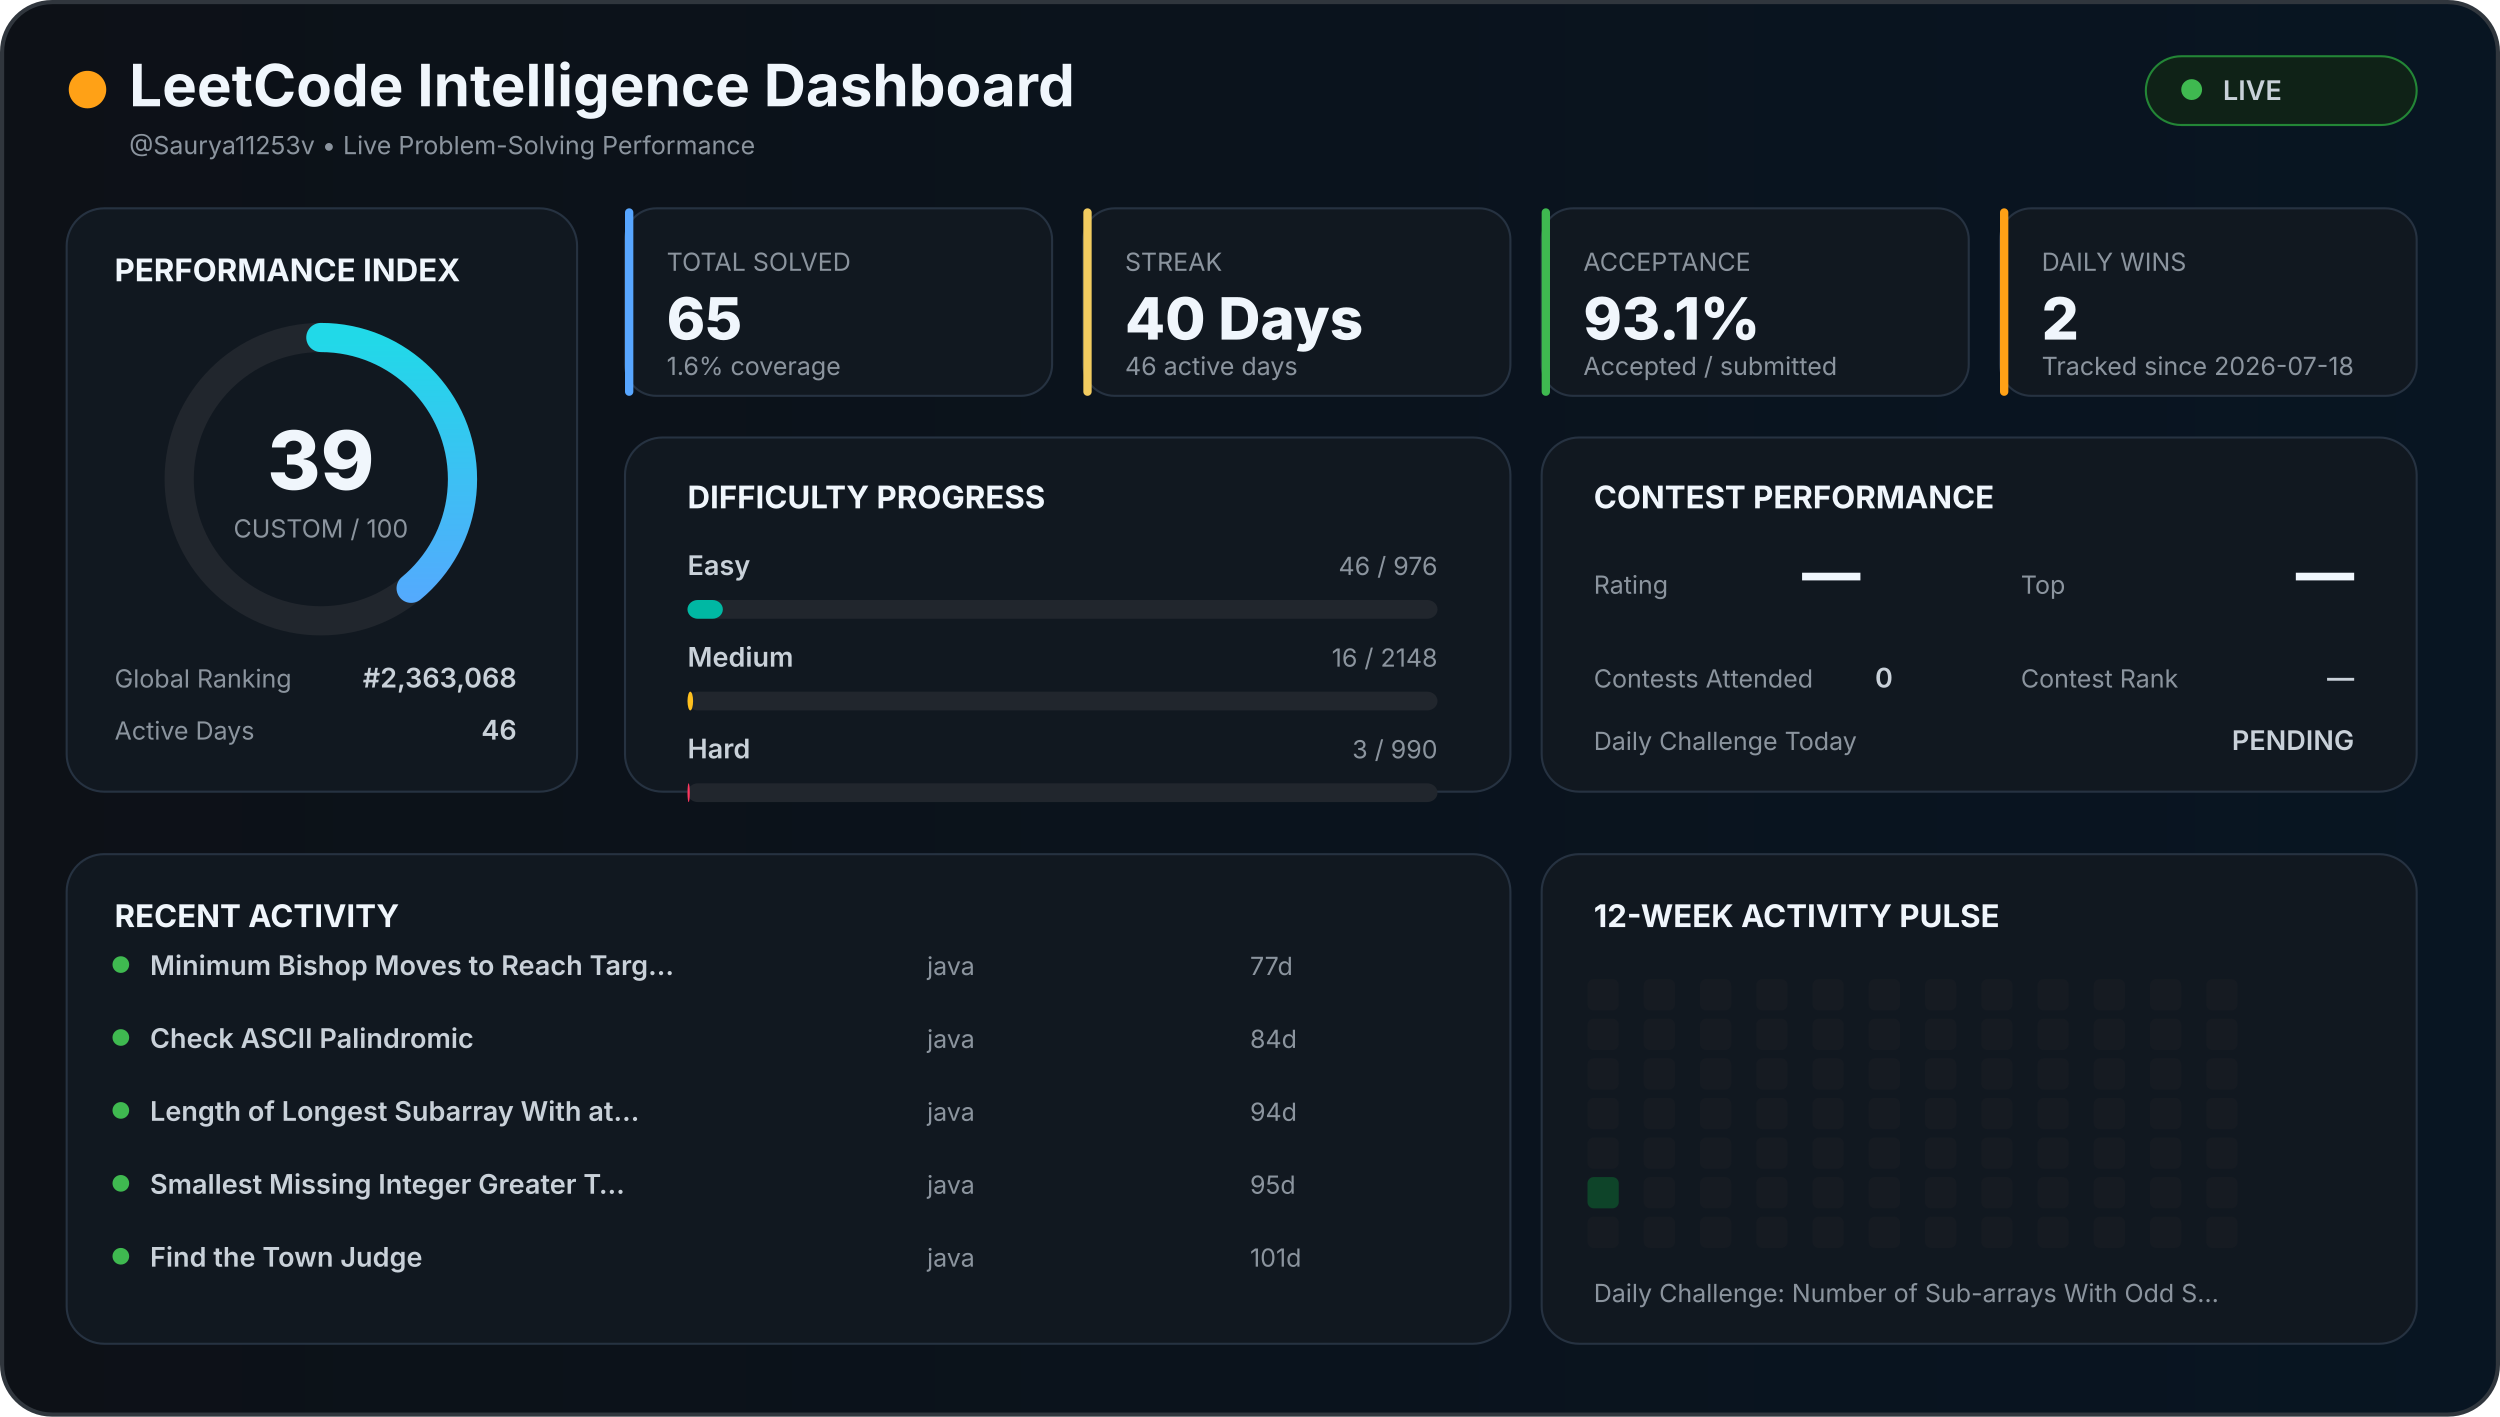
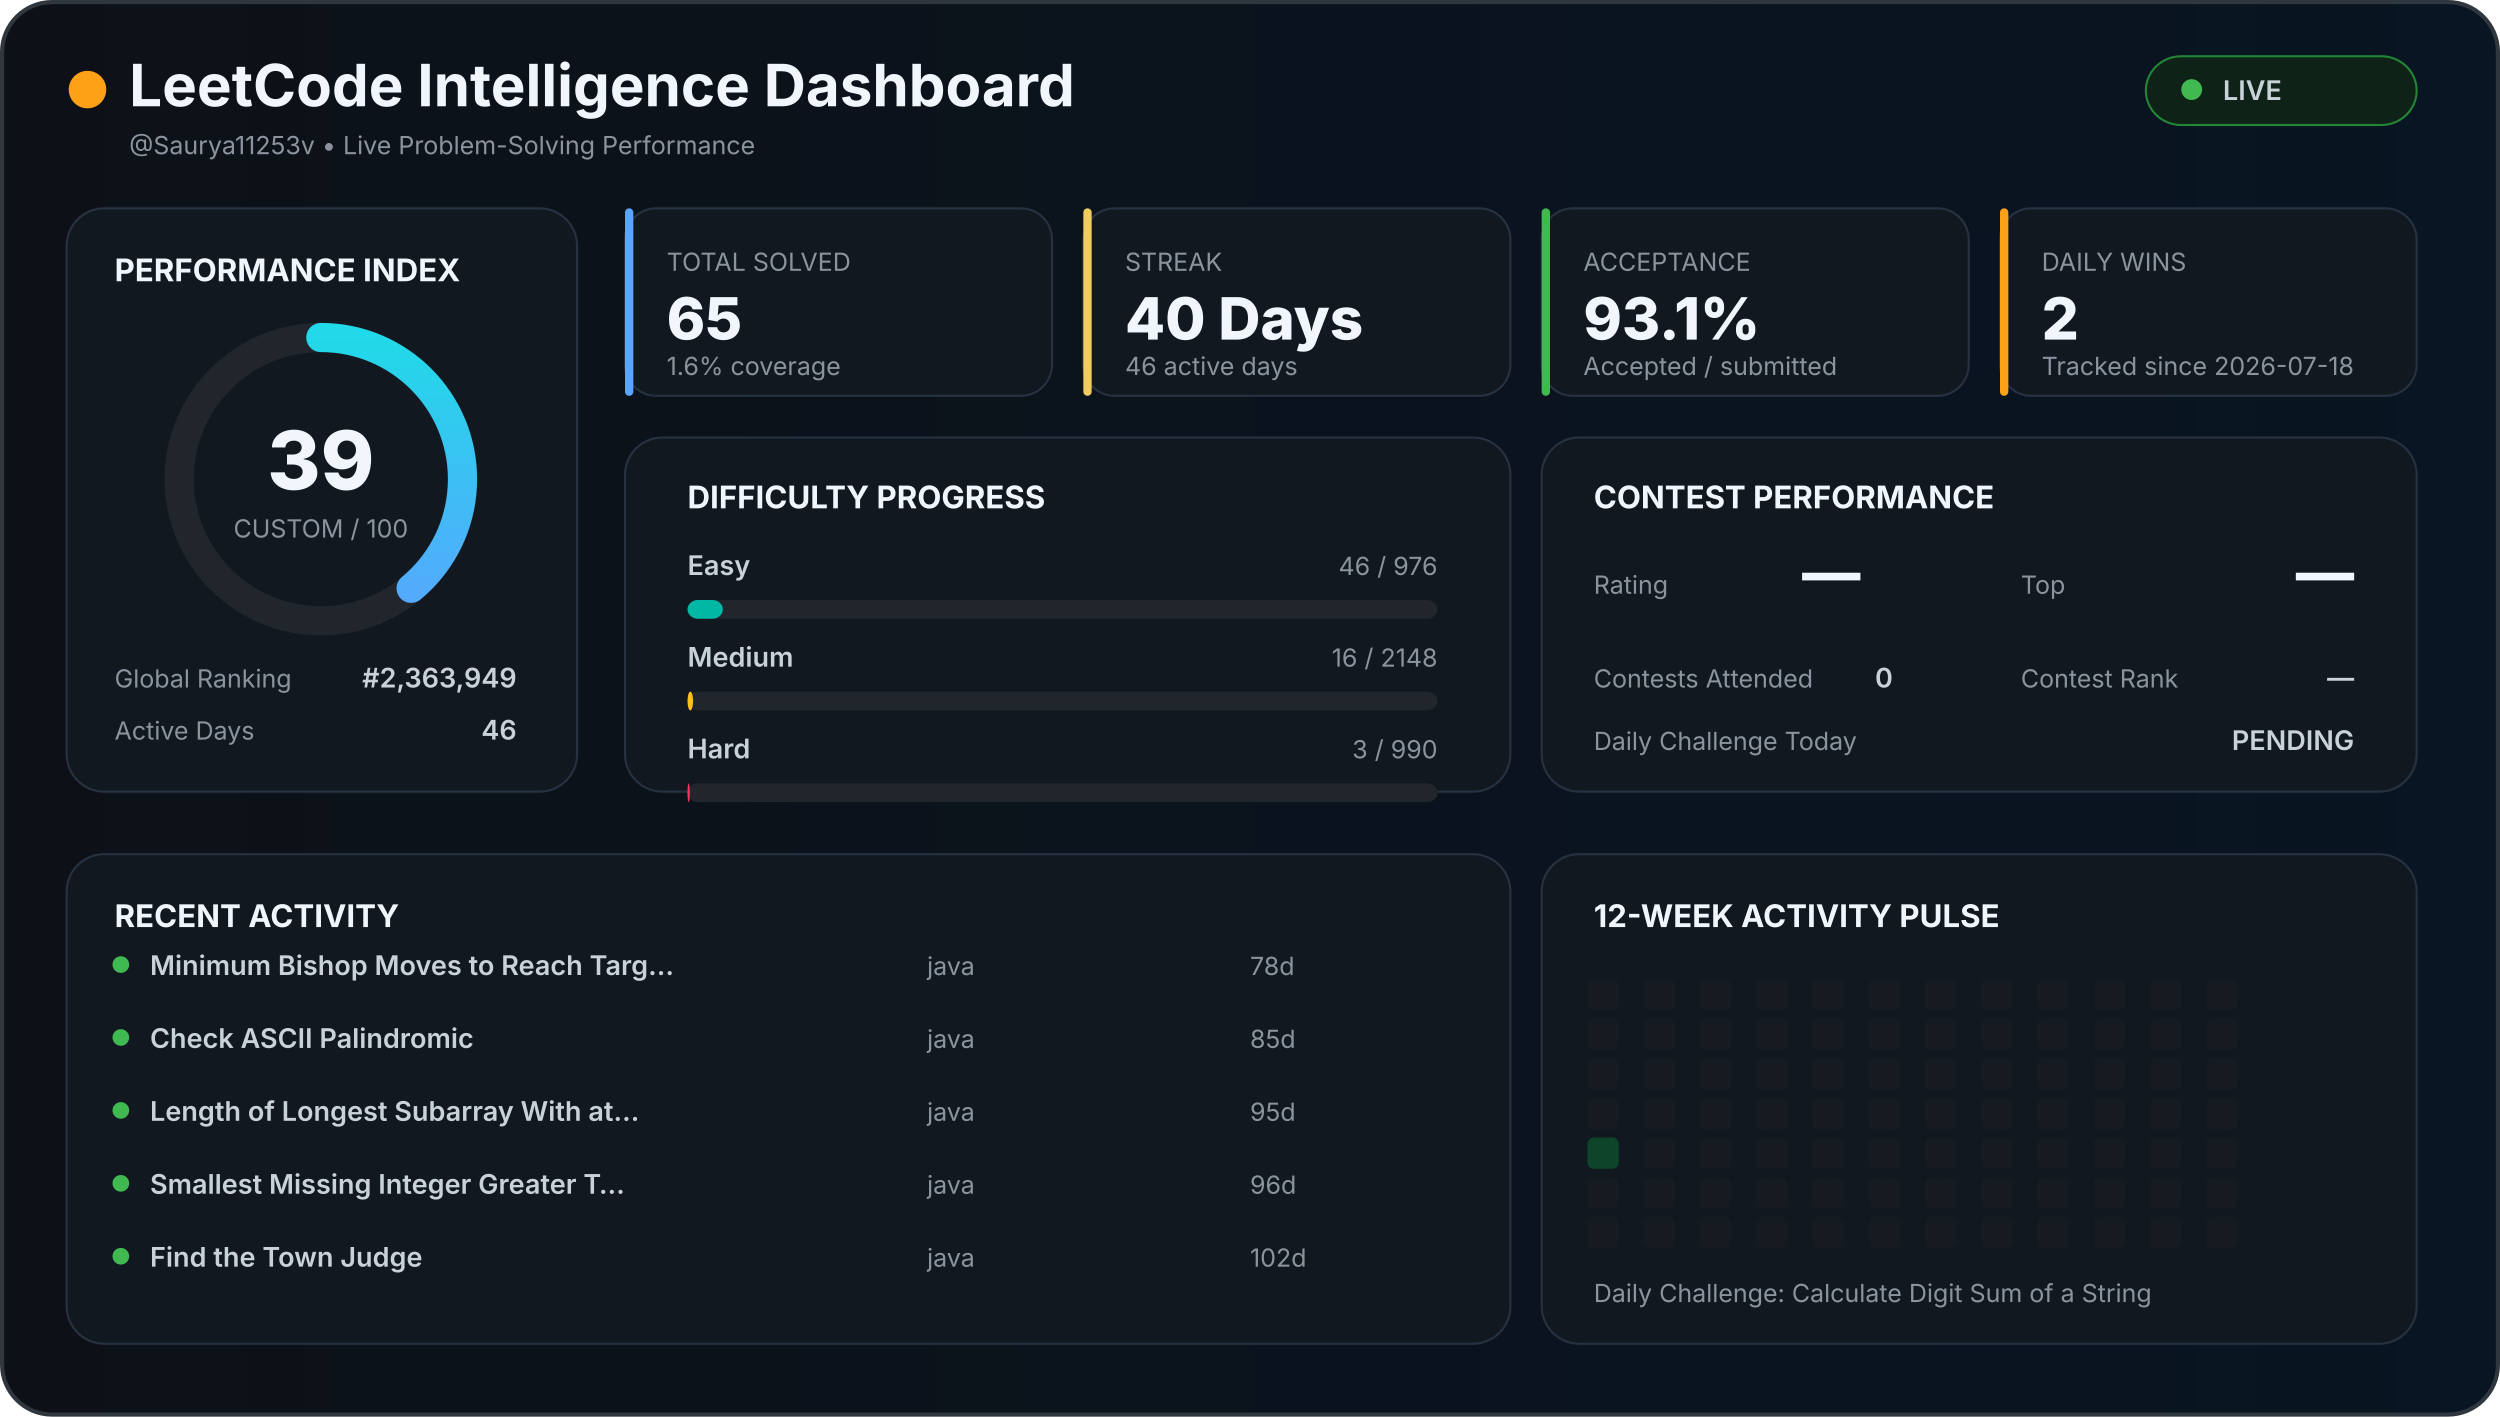
<svg xmlns="http://www.w3.org/2000/svg" width="1200" height="680" viewBox="0 0 1200 680">
  <defs>
    <linearGradient id="background" x1="0" x2="1">
      <stop offset="0%" stop-color="#0d1117" />
      <stop offset="100%" stop-color="#081522" />
    </linearGradient>
    <linearGradient id="accent" x1="0" x2="1">
      <stop stop-color="#58a6ff" />
      <stop offset="100%" stop-color="#21d9e8" />
    </linearGradient>
    <style>

    text {
      font-family:
        Inter,
        Arial,
        sans-serif;
    }

    .title {
      fill: #f0f6fc;
      font-size: 28px;
      font-weight: 700;
    }

    .section {
      fill: #f0f6fc;
      font-size: 15px;
      font-weight: 700;
    }

    .big {
      fill: #f0f6fc;
      font-size: 28px;
      font-weight: 800;
    }

    .normal {
      fill: #c9d1d9;
      font-size: 13px;
      font-weight: 600;
    }

    .muted {
      fill: #8b949e;
      font-size: 12px;
    }

    .score {
      fill: #f0f6fc;
      font-size: 39px;
      font-weight: 800;
    }

  </style>
  </defs>
  <rect x="1" y="1" width="1198" height="678" rx="24" fill="url(#background)" stroke="#30363d" stroke-width="2" />
  <circle cx="42" cy="43" r="9" fill="#ffa116" />
  <text x="62" y="51" class="title">
  LeetCode Intelligence Dashboard
</text>
  <text x="62" y="74" class="muted">
  @Saurya11253v • Live Problem-Solving Performance
</text>
  <rect x="1030" y="27" width="130" height="33" rx="17" fill="#0f2217" stroke="#238636" />
  <circle cx="1052" cy="43" r="5" fill="#3fb950" />
  <text x="1067" y="48" class="normal">
  LIVE
</text>
  <rect x="32" y="100" width="245" height="280" rx="18" fill="#111820" stroke="#263241" />
  <text x="55" y="135" class="section">
  PERFORMANCE INDEX
</text>
  <circle cx="154" cy="230" r="68" fill="none" stroke="#21262d" stroke-width="14" />
  <circle cx="154" cy="230" r="68" fill="none" stroke="url(#accent)" stroke-width="14" stroke-linecap="round" stroke-dasharray="427.257" stroke-dashoffset="260.627" transform="rotate(-90 154 230)" />
  <text x="154" y="235" text-anchor="middle" class="score">
  39
</text>
  <text x="154" y="258" text-anchor="middle" class="muted">
  CUSTOM / 100
</text>
  <text x="55" y="330" class="muted">
  Global Ranking
</text>
  <text x="248" y="330" text-anchor="end" class="normal">
-   #2,363,068
+   #2,363,949
</text>
  <text x="55" y="355" class="muted">
  Active Days
</text>
  <text x="248" y="355" text-anchor="end" class="normal">
  46
</text>
  <rect x="300" y="100" width="205" height="90" rx="15" fill="#111820" stroke="#263241" />
  <rect x="300" y="100" width="4" height="90" rx="2" fill="#58a6ff" />
  <text x="320" y="130" class="muted">
    TOTAL SOLVED
  </text>
  <text x="320" y="163" class="big">
    65
  </text>
  <text x="320" y="180" class="muted">
    1.6% coverage
  </text>
  <rect x="520" y="100" width="205" height="90" rx="15" fill="#111820" stroke="#263241" />
  <rect x="520" y="100" width="4" height="90" rx="2" fill="#f2cc60" />
  <text x="540" y="130" class="muted">
    STREAK
  </text>
  <text x="540" y="163" class="big">
    40 Days
  </text>
  <text x="540" y="180" class="muted">
    46 active days
  </text>
  <rect x="740" y="100" width="205" height="90" rx="15" fill="#111820" stroke="#263241" />
  <rect x="740" y="100" width="4" height="90" rx="2" fill="#3fb950" />
  <text x="760" y="130" class="muted">
    ACCEPTANCE
  </text>
  <text x="760" y="163" class="big">
    93.1%
  </text>
  <text x="760" y="180" class="muted">
    Accepted / submitted
  </text>
  <rect x="960" y="100" width="200" height="90" rx="15" fill="#111820" stroke="#263241" />
  <rect x="960" y="100" width="4" height="90" rx="2" fill="#ffa116" />
  <text x="980" y="130" class="muted">
    DAILY WINS
  </text>
  <text x="980" y="163" class="big">
    2
  </text>
  <text x="980" y="180" class="muted">
    Tracked since 2026-07-18
  </text>
  <rect x="300" y="210" width="425" height="170" rx="18" fill="#111820" stroke="#263241" />
  <text x="330" y="244" class="section">
  DIFFICULTY PROGRESS
</text>
  <text x="330" y="276" class="normal">
    Easy
  </text>
  <text x="690" y="276" text-anchor="end" class="muted">
    46 / 976
  </text>
  <rect x="330" y="288" width="360" height="9" rx="5" fill="#21262d" />
  <rect x="330" y="288" width="16.967" height="9" rx="5" fill="#00b8a3" />
  <text x="330" y="320" class="normal">
    Medium
  </text>
  <text x="690" y="320" text-anchor="end" class="muted">
    16 / 2148
  </text>
  <rect x="330" y="332" width="360" height="9" rx="5" fill="#21262d" />
  <rect x="330" y="332" width="2.682" height="9" rx="5" fill="#ffc01e" />
  <text x="330" y="364" class="normal">
    Hard
  </text>
  <text x="690" y="364" text-anchor="end" class="muted">
    3 / 990
  </text>
  <rect x="330" y="376" width="360" height="9" rx="5" fill="#21262d" />
  <rect x="330" y="376" width="1.091" height="9" rx="5" fill="#ff375f" />
  <rect x="740" y="210" width="420" height="170" rx="18" fill="#111820" stroke="#263241" />
  <text x="765" y="244" class="section">
  CONTEST PERFORMANCE
</text>
  <text x="765" y="285" class="muted">
  Rating
</text>
  <text x="865" y="285" class="big">
  —
</text>
  <text x="970" y="285" class="muted">
  Top
</text>
  <text x="1130" y="285" text-anchor="end" class="big">
  —
</text>
  <text x="765" y="330" class="muted">
  Contests Attended
</text>
  <text x="900" y="330" class="normal">
  0
</text>
  <text x="970" y="330" class="muted">
  Contest Rank
</text>
  <text x="1130" y="330" text-anchor="end" class="normal">
  —
</text>
  <text x="765" y="360" class="muted">
  Daily Challenge Today
</text>
  <text x="1130" y="360" text-anchor="end" class="normal" fill="#f2cc60">
  PENDING
</text>
  <rect x="32" y="410" width="693" height="235" rx="18" fill="#111820" stroke="#263241" />
  <text x="55" y="445" class="section">
  RECENT ACTIVITY
</text>
  <circle cx="58" cy="463" r="4" fill="#3fb950" />
  <text x="72" y="468" class="normal">
        Minimum Bishop Moves to Reach Targ…
      </text>
  <text x="445" y="468" class="muted">
        java
      </text>
  <text x="600" y="468" class="muted">
-         77d
+         78d
      </text>
  <circle cx="58" cy="498" r="4" fill="#3fb950" />
  <text x="72" y="503" class="normal">
        Check ASCII Palindromic
      </text>
  <text x="445" y="503" class="muted">
        java
      </text>
  <text x="600" y="503" class="muted">
-         84d
+         85d
      </text>
  <circle cx="58" cy="533" r="4" fill="#3fb950" />
  <text x="72" y="538" class="normal">
        Length of Longest Subarray With at…
      </text>
  <text x="445" y="538" class="muted">
        java
      </text>
  <text x="600" y="538" class="muted">
-         94d
+         95d
      </text>
  <circle cx="58" cy="568" r="4" fill="#3fb950" />
  <text x="72" y="573" class="normal">
        Smallest Missing Integer Greater T…
      </text>
  <text x="445" y="573" class="muted">
        java
      </text>
  <text x="600" y="573" class="muted">
-         95d
+         96d
      </text>
  <circle cx="58" cy="603" r="4" fill="#3fb950" />
  <text x="72" y="608" class="normal">
        Find the Town Judge
      </text>
  <text x="445" y="608" class="muted">
        java
      </text>
  <text x="600" y="608" class="muted">
-         101d
+         102d
      </text>
  <rect x="740" y="410" width="420" height="235" rx="18" fill="#111820" stroke="#263241" />
  <text x="765" y="445" class="section">
  12-WEEK ACTIVITY PULSE
</text>
  <rect x="762" y="470" width="15" height="15" rx="3" fill="#161b22" />
  <rect x="762" y="489" width="15" height="15" rx="3" fill="#161b22" />
  <rect x="762" y="508" width="15" height="15" rx="3" fill="#161b22" />
  <rect x="762" y="527" width="15" height="15" rx="3" fill="#161b22" />
-   <rect x="762" y="546" width="15" height="15" rx="3" fill="#161b22" />
-   <rect x="762" y="565" width="15" height="15" rx="3" fill="#0e4429" />
+   <rect x="762" y="546" width="15" height="15" rx="3" fill="#0e4429" />
+   <rect x="762" y="565" width="15" height="15" rx="3" fill="#161b22" />
  <rect x="762" y="584" width="15" height="15" rx="3" fill="#161b22" />
  <rect x="789" y="470" width="15" height="15" rx="3" fill="#161b22" />
  <rect x="789" y="489" width="15" height="15" rx="3" fill="#161b22" />
  <rect x="789" y="508" width="15" height="15" rx="3" fill="#161b22" />
  <rect x="789" y="527" width="15" height="15" rx="3" fill="#161b22" />
  <rect x="789" y="546" width="15" height="15" rx="3" fill="#161b22" />
  <rect x="789" y="565" width="15" height="15" rx="3" fill="#161b22" />
  <rect x="789" y="584" width="15" height="15" rx="3" fill="#161b22" />
  <rect x="816" y="470" width="15" height="15" rx="3" fill="#161b22" />
  <rect x="816" y="489" width="15" height="15" rx="3" fill="#161b22" />
  <rect x="816" y="508" width="15" height="15" rx="3" fill="#161b22" />
  <rect x="816" y="527" width="15" height="15" rx="3" fill="#161b22" />
  <rect x="816" y="546" width="15" height="15" rx="3" fill="#161b22" />
  <rect x="816" y="565" width="15" height="15" rx="3" fill="#161b22" />
  <rect x="816" y="584" width="15" height="15" rx="3" fill="#161b22" />
  <rect x="843" y="470" width="15" height="15" rx="3" fill="#161b22" />
  <rect x="843" y="489" width="15" height="15" rx="3" fill="#161b22" />
  <rect x="843" y="508" width="15" height="15" rx="3" fill="#161b22" />
  <rect x="843" y="527" width="15" height="15" rx="3" fill="#161b22" />
  <rect x="843" y="546" width="15" height="15" rx="3" fill="#161b22" />
  <rect x="843" y="565" width="15" height="15" rx="3" fill="#161b22" />
  <rect x="843" y="584" width="15" height="15" rx="3" fill="#161b22" />
  <rect x="870" y="470" width="15" height="15" rx="3" fill="#161b22" />
  <rect x="870" y="489" width="15" height="15" rx="3" fill="#161b22" />
  <rect x="870" y="508" width="15" height="15" rx="3" fill="#161b22" />
  <rect x="870" y="527" width="15" height="15" rx="3" fill="#161b22" />
  <rect x="870" y="546" width="15" height="15" rx="3" fill="#161b22" />
  <rect x="870" y="565" width="15" height="15" rx="3" fill="#161b22" />
  <rect x="870" y="584" width="15" height="15" rx="3" fill="#161b22" />
  <rect x="897" y="470" width="15" height="15" rx="3" fill="#161b22" />
  <rect x="897" y="489" width="15" height="15" rx="3" fill="#161b22" />
  <rect x="897" y="508" width="15" height="15" rx="3" fill="#161b22" />
  <rect x="897" y="527" width="15" height="15" rx="3" fill="#161b22" />
  <rect x="897" y="546" width="15" height="15" rx="3" fill="#161b22" />
  <rect x="897" y="565" width="15" height="15" rx="3" fill="#161b22" />
  <rect x="897" y="584" width="15" height="15" rx="3" fill="#161b22" />
  <rect x="924" y="470" width="15" height="15" rx="3" fill="#161b22" />
  <rect x="924" y="489" width="15" height="15" rx="3" fill="#161b22" />
  <rect x="924" y="508" width="15" height="15" rx="3" fill="#161b22" />
  <rect x="924" y="527" width="15" height="15" rx="3" fill="#161b22" />
  <rect x="924" y="546" width="15" height="15" rx="3" fill="#161b22" />
  <rect x="924" y="565" width="15" height="15" rx="3" fill="#161b22" />
  <rect x="924" y="584" width="15" height="15" rx="3" fill="#161b22" />
  <rect x="951" y="470" width="15" height="15" rx="3" fill="#161b22" />
  <rect x="951" y="489" width="15" height="15" rx="3" fill="#161b22" />
  <rect x="951" y="508" width="15" height="15" rx="3" fill="#161b22" />
  <rect x="951" y="527" width="15" height="15" rx="3" fill="#161b22" />
  <rect x="951" y="546" width="15" height="15" rx="3" fill="#161b22" />
  <rect x="951" y="565" width="15" height="15" rx="3" fill="#161b22" />
  <rect x="951" y="584" width="15" height="15" rx="3" fill="#161b22" />
  <rect x="978" y="470" width="15" height="15" rx="3" fill="#161b22" />
  <rect x="978" y="489" width="15" height="15" rx="3" fill="#161b22" />
  <rect x="978" y="508" width="15" height="15" rx="3" fill="#161b22" />
  <rect x="978" y="527" width="15" height="15" rx="3" fill="#161b22" />
  <rect x="978" y="546" width="15" height="15" rx="3" fill="#161b22" />
  <rect x="978" y="565" width="15" height="15" rx="3" fill="#161b22" />
  <rect x="978" y="584" width="15" height="15" rx="3" fill="#161b22" />
  <rect x="1005" y="470" width="15" height="15" rx="3" fill="#161b22" />
  <rect x="1005" y="489" width="15" height="15" rx="3" fill="#161b22" />
  <rect x="1005" y="508" width="15" height="15" rx="3" fill="#161b22" />
  <rect x="1005" y="527" width="15" height="15" rx="3" fill="#161b22" />
  <rect x="1005" y="546" width="15" height="15" rx="3" fill="#161b22" />
  <rect x="1005" y="565" width="15" height="15" rx="3" fill="#161b22" />
  <rect x="1005" y="584" width="15" height="15" rx="3" fill="#161b22" />
  <rect x="1032" y="470" width="15" height="15" rx="3" fill="#161b22" />
  <rect x="1032" y="489" width="15" height="15" rx="3" fill="#161b22" />
  <rect x="1032" y="508" width="15" height="15" rx="3" fill="#161b22" />
  <rect x="1032" y="527" width="15" height="15" rx="3" fill="#161b22" />
  <rect x="1032" y="546" width="15" height="15" rx="3" fill="#161b22" />
  <rect x="1032" y="565" width="15" height="15" rx="3" fill="#161b22" />
  <rect x="1032" y="584" width="15" height="15" rx="3" fill="#161b22" />
  <rect x="1059" y="470" width="15" height="15" rx="3" fill="#161b22" />
  <rect x="1059" y="489" width="15" height="15" rx="3" fill="#161b22" />
  <rect x="1059" y="508" width="15" height="15" rx="3" fill="#161b22" />
  <rect x="1059" y="527" width="15" height="15" rx="3" fill="#161b22" />
  <rect x="1059" y="546" width="15" height="15" rx="3" fill="#161b22" />
  <rect x="1059" y="565" width="15" height="15" rx="3" fill="#161b22" />
  <rect x="1059" y="584" width="15" height="15" rx="3" fill="#161b22" />
  <text x="765" y="625" class="muted">
  Daily Challenge:
-   Number of Sub-arrays With Odd S…
+   Calculate Digit Sum of a String
</text>
</svg>
